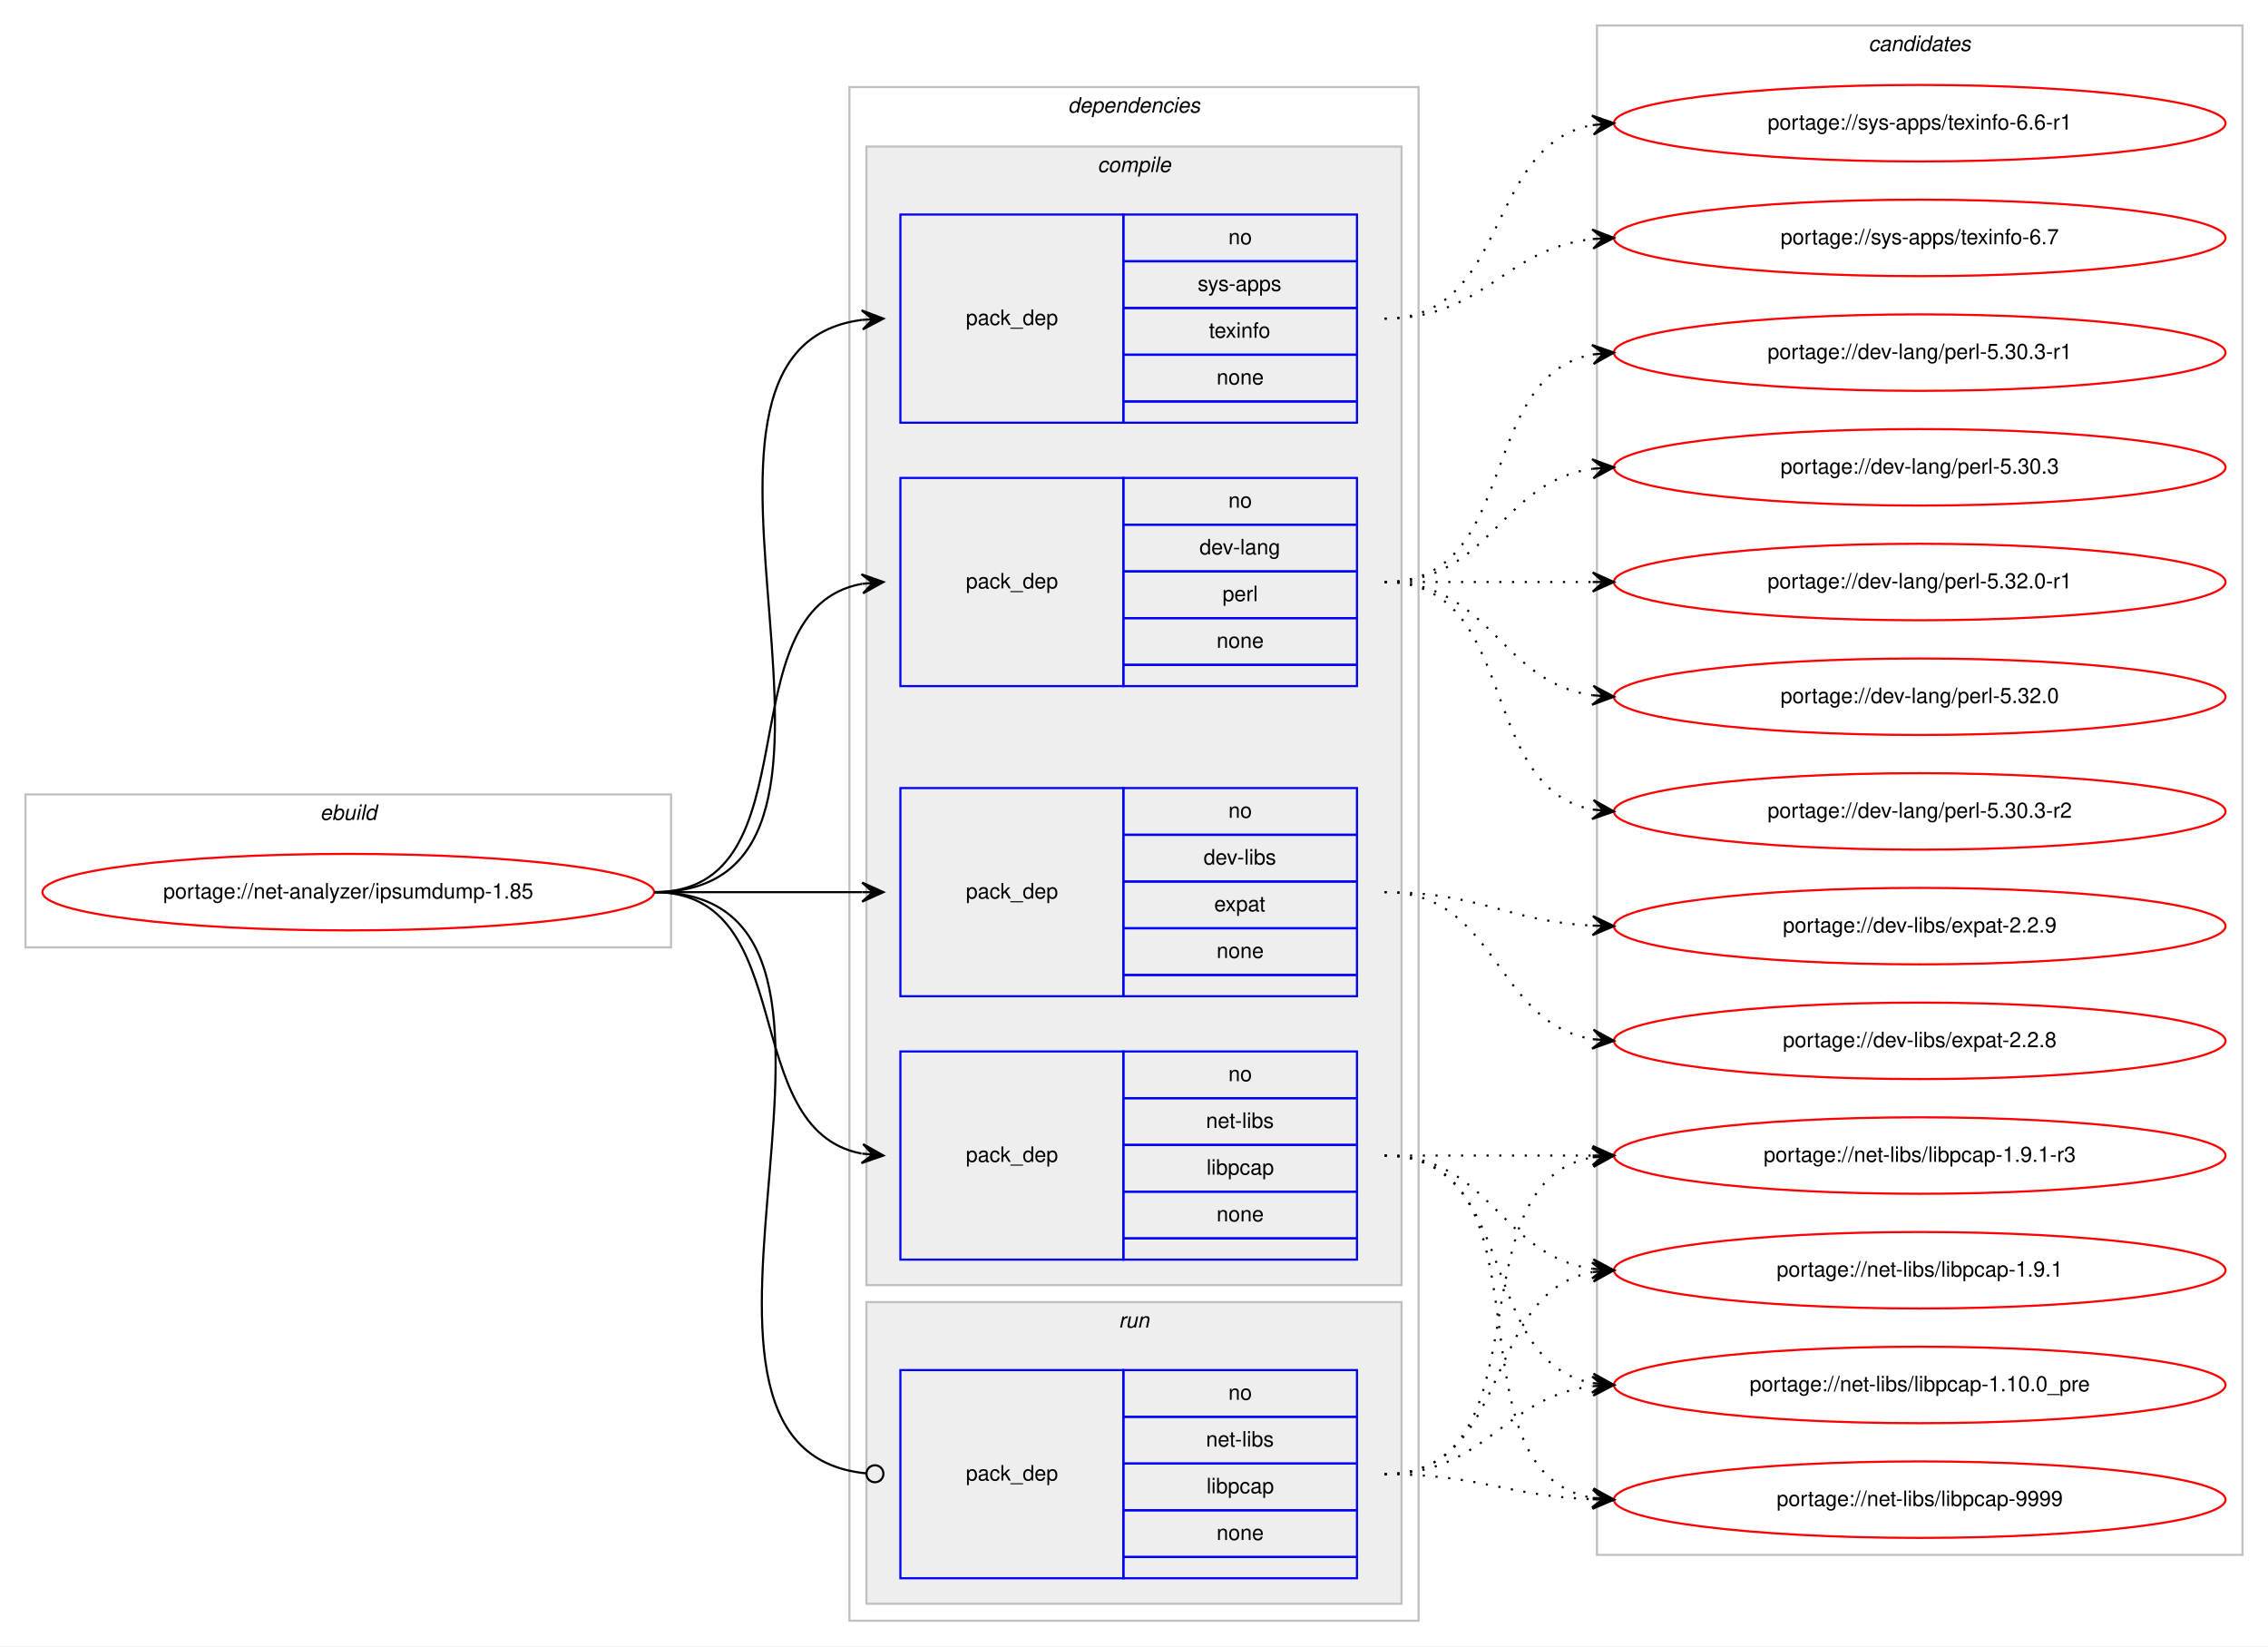
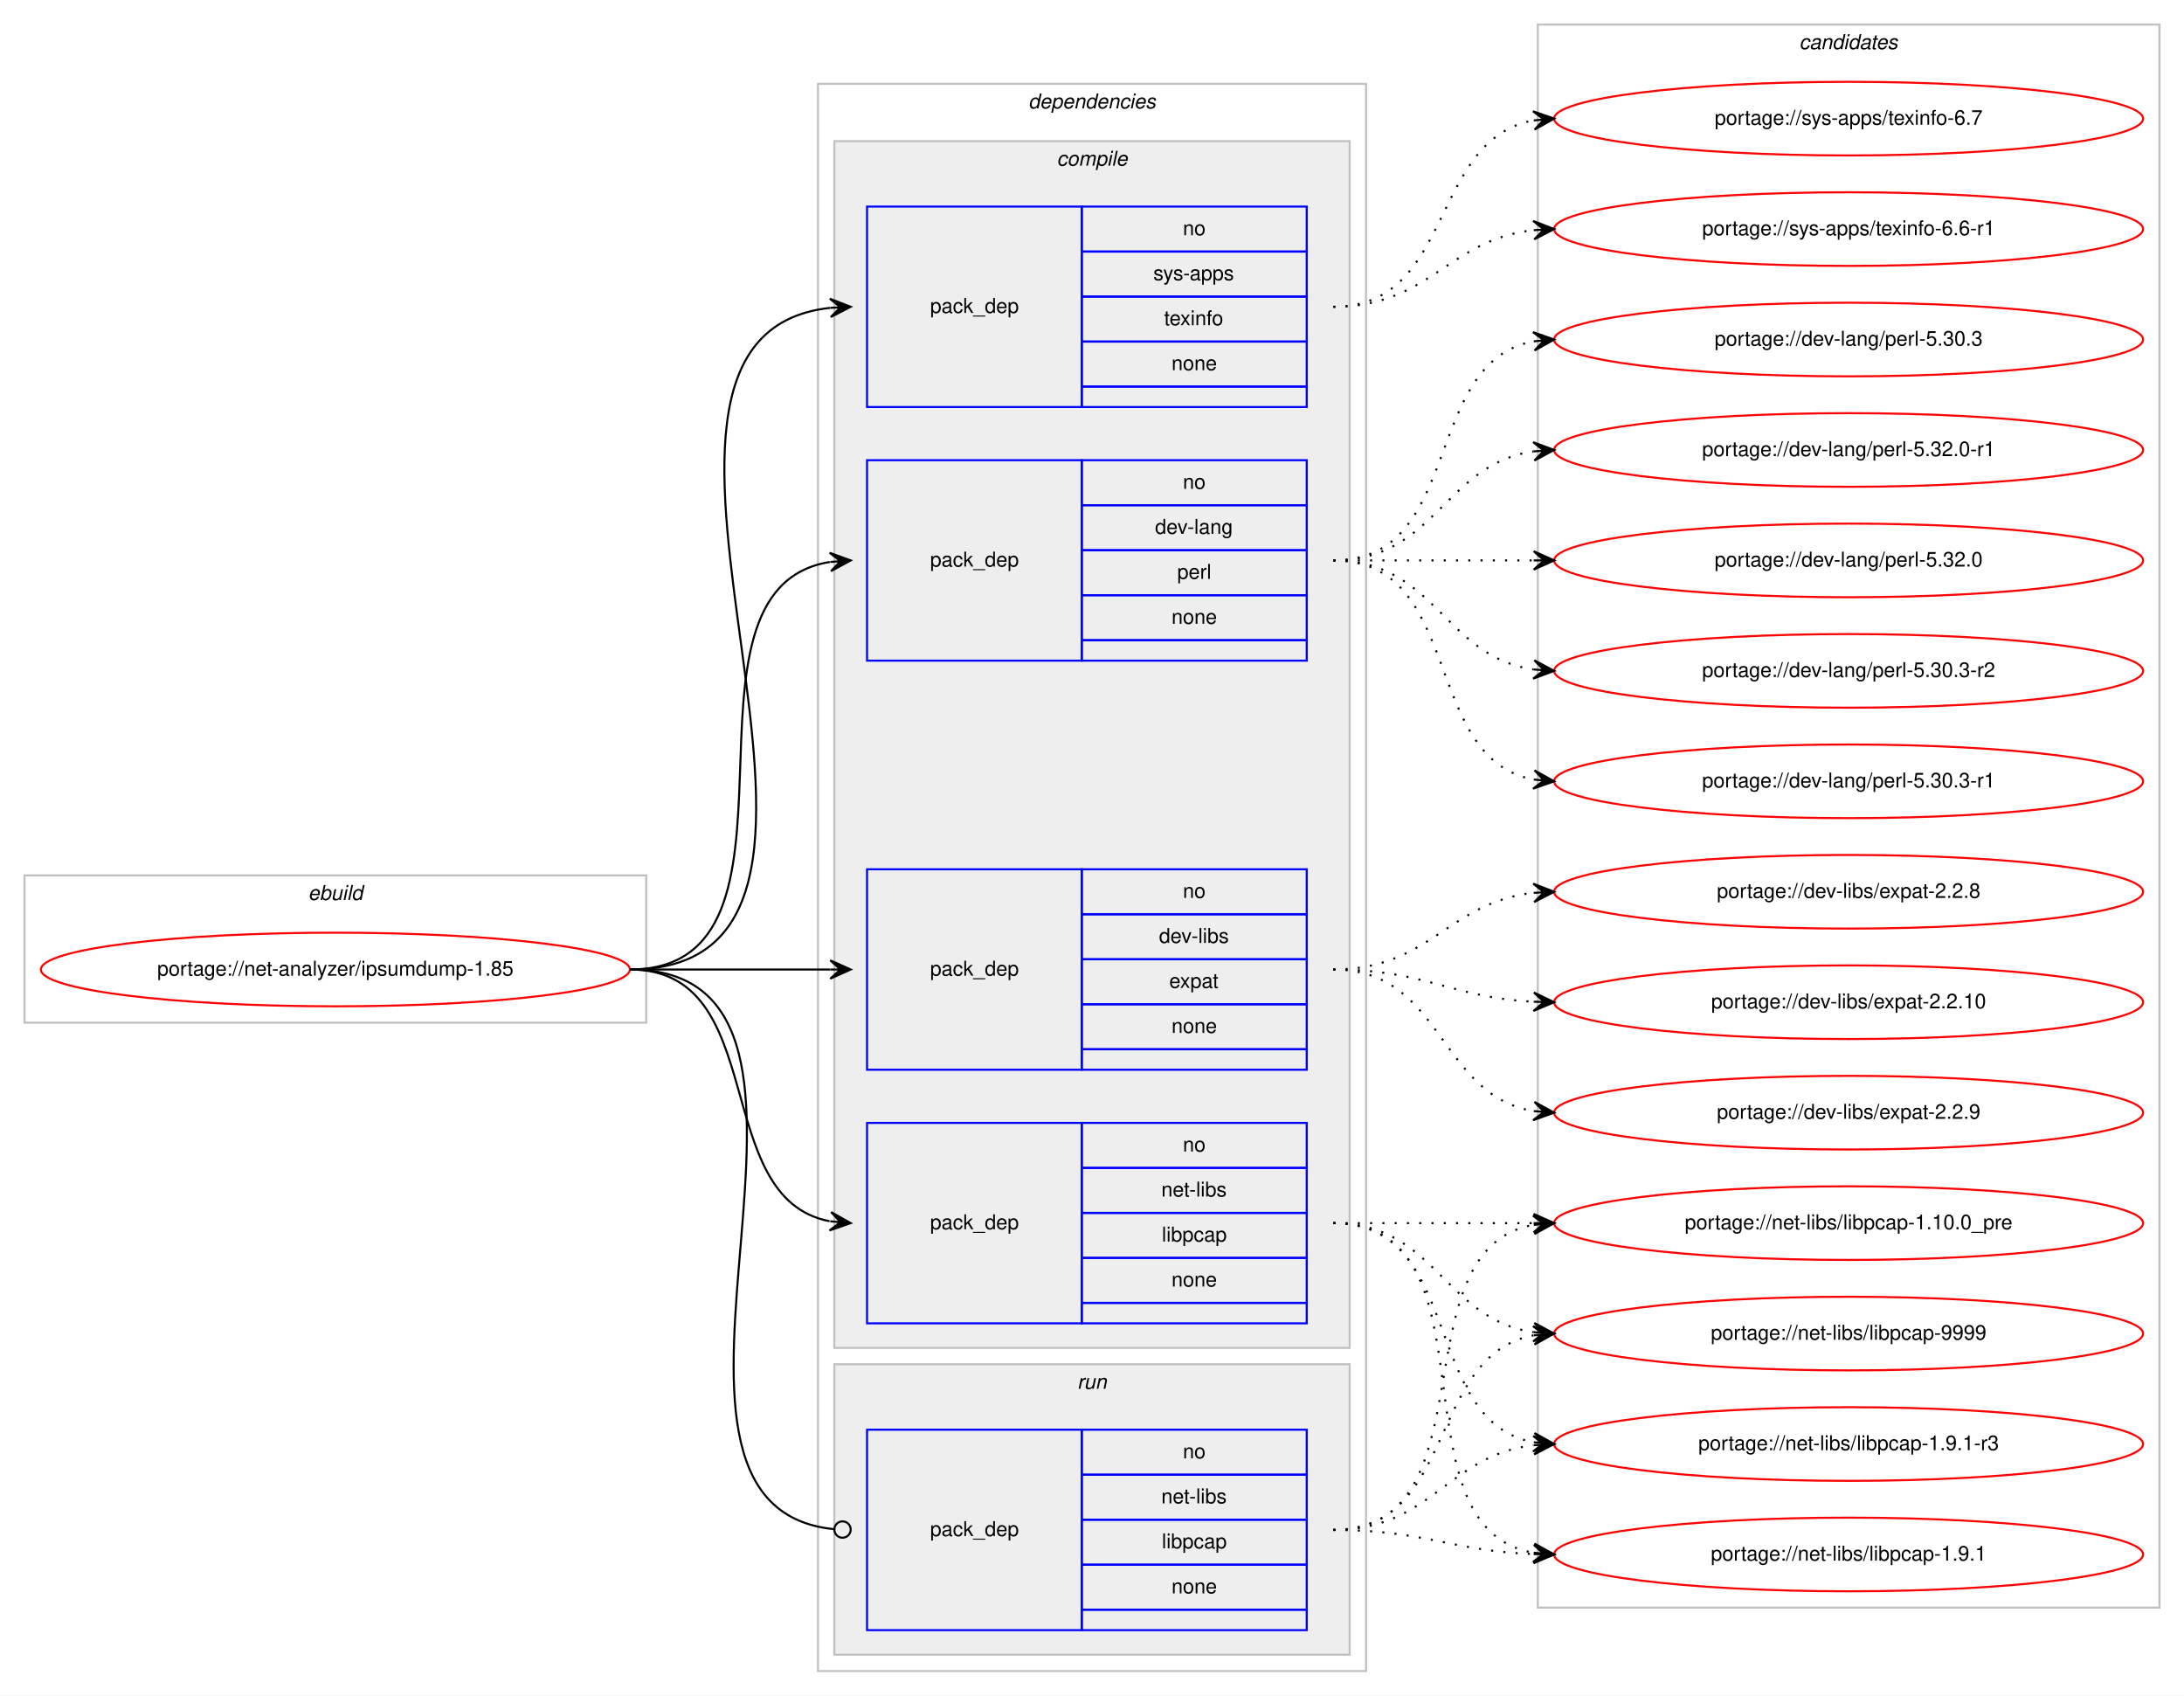
- <svg xmlns="http://www.w3.org/2000/svg" xmlns:xlink="http://www.w3.org/1999/xlink" width="1068pt" height="775pt" viewBox="0.00 0.00 1068.00 775.00">
-   <g id="graph0" class="graph" transform="scale(1 1) rotate(0) translate(4 771)">
-     <polygon fill="#ffffff" stroke="transparent" points="-4,4 -4,-771 1064,-771 1064,4 -4,4" />
+ <svg xmlns="http://www.w3.org/2000/svg" xmlns:xlink="http://www.w3.org/1999/xlink" width="1068pt" height="829pt" viewBox="0.00 0.00 1068.00 829.00">
+   <g id="graph0" class="graph" transform="scale(1 1) rotate(0) translate(4 825)">
+     <polygon fill="#ffffff" stroke="transparent" points="-4,4 -4,-825 1064,-825 1064,4 -4,4" />
    <g id="clust1" class="cluster">
      <polygon fill="none" stroke="#c0c0c0" points="8,-325 8,-397 312,-397 312,-325 8,-325" />
      <text text-anchor="start" x="146.663" y="-385" font-family="Helvetica,sans-Serif" font-style="italic" font-size="10.00" fill="#000000">ebuild</text>
    </g>
    <g id="clust2" class="cluster">
-       <polygon fill="none" stroke="#c0c0c0" points="396,-8 396,-730 664,-730 664,-8 396,-8" />
-       <text text-anchor="start" x="498.875" y="-718" font-family="Helvetica,sans-Serif" font-style="italic" font-size="10.00" fill="#000000">dependencies</text>
+       <polygon fill="none" stroke="#c0c0c0" points="396,-8 396,-784 664,-784 664,-8 396,-8" />
+       <text text-anchor="start" x="498.875" y="-772" font-family="Helvetica,sans-Serif" font-style="italic" font-size="10.00" fill="#000000">dependencies</text>
    </g>
    <g id="clust3" class="cluster">
-       <polygon fill="#eeeeee" stroke="#c0c0c0" points="404,-166 404,-702 656,-702 656,-166 404,-166" />
-       <text text-anchor="start" x="512.778" y="-690" font-family="Helvetica,sans-Serif" font-style="italic" font-size="10.00" fill="#000000">compile</text>
+       <polygon fill="#eeeeee" stroke="#c0c0c0" points="404,-166 404,-756 656,-756 656,-166 404,-166" />
+       <text text-anchor="start" x="512.778" y="-744" font-family="Helvetica,sans-Serif" font-style="italic" font-size="10.00" fill="#000000">compile</text>
    </g>
    <g id="clust9" class="cluster">
      <polygon fill="#eeeeee" stroke="#c0c0c0" points="404,-16 404,-158 656,-158 656,-16 404,-16" />
      <text text-anchor="start" x="522.777" y="-146" font-family="Helvetica,sans-Serif" font-style="italic" font-size="10.00" fill="#000000">run</text>
    </g>
    <g id="clust11" class="cluster">
-       <polygon fill="none" stroke="#c0c0c0" points="748,-39 748,-759 1052,-759 1052,-39 748,-39" />
-       <text text-anchor="start" x="875.824" y="-747" font-family="Helvetica,sans-Serif" font-style="italic" font-size="10.00" fill="#000000">candidates</text>
+       <polygon fill="none" stroke="#c0c0c0" points="748,-39 748,-813 1052,-813 1052,-39 748,-39" />
+       <text text-anchor="start" x="875.824" y="-801" font-family="Helvetica,sans-Serif" font-style="italic" font-size="10.00" fill="#000000">candidates</text>
    </g>
    <g id="node1" class="node">
      <g id="a_node1">
        <a xlink:href="../net-analyzer/ipsumdump-1.85.svg" xlink:title="portage://net-analyzer/ipsumdump-1.85">
          <ellipse fill="none" stroke="#ff0000" cx="160" cy="-351" rx="144" ry="18" />
          <text text-anchor="middle" x="160" y="-348" font-family="Helvetica,sans-Serif" font-size="10.00" fill="#000000">portage://net-analyzer/ipsumdump-1.85</text>
        </a>
      </g>
    </g>
    <g id="node2" class="node">
-       <polygon fill="none" stroke="#0000ff" points="420,-448 420,-546 525,-546 525,-448 420,-448" />
-       <text text-anchor="start" x="450.823" y="-494" font-family="Helvetica,sans-Serif" font-size="10.00" fill="#000000">pack_dep</text>
-       <polygon fill="none" stroke="#0000ff" points="525,-524 525,-546 635,-546 635,-524 525,-524" />
-       <text text-anchor="start" x="574.441" y="-532" font-family="Helvetica,sans-Serif" font-size="10.00" fill="#000000">no</text>
-       <polygon fill="none" stroke="#0000ff" points="525,-502 525,-524 635,-524 635,-502 525,-502" />
-       <text text-anchor="start" x="560.828" y="-510" font-family="Helvetica,sans-Serif" font-size="10.00" fill="#000000">dev-lang</text>
-       <polygon fill="none" stroke="#0000ff" points="525,-480 525,-502 635,-502 635,-480 525,-480" />
-       <text text-anchor="start" x="571.667" y="-488" font-family="Helvetica,sans-Serif" font-size="10.00" fill="#000000">perl</text>
-       <polygon fill="none" stroke="#0000ff" points="525,-458 525,-480 635,-480 635,-458 525,-458" />
-       <text text-anchor="start" x="568.882" y="-466" font-family="Helvetica,sans-Serif" font-size="10.00" fill="#000000">none</text>
-       <polygon fill="none" stroke="#0000ff" points="525,-448 525,-458 635,-458 635,-448 525,-448" />
+       <polygon fill="none" stroke="#0000ff" points="420,-502 420,-600 525,-600 525,-502 420,-502" />
+       <text text-anchor="start" x="450.823" y="-548" font-family="Helvetica,sans-Serif" font-size="10.00" fill="#000000">pack_dep</text>
+       <polygon fill="none" stroke="#0000ff" points="525,-578 525,-600 635,-600 635,-578 525,-578" />
+       <text text-anchor="start" x="574.441" y="-586" font-family="Helvetica,sans-Serif" font-size="10.00" fill="#000000">no</text>
+       <polygon fill="none" stroke="#0000ff" points="525,-556 525,-578 635,-578 635,-556 525,-556" />
+       <text text-anchor="start" x="560.828" y="-564" font-family="Helvetica,sans-Serif" font-size="10.00" fill="#000000">dev-lang</text>
+       <polygon fill="none" stroke="#0000ff" points="525,-534 525,-556 635,-556 635,-534 525,-534" />
+       <text text-anchor="start" x="571.667" y="-542" font-family="Helvetica,sans-Serif" font-size="10.00" fill="#000000">perl</text>
+       <polygon fill="none" stroke="#0000ff" points="525,-512 525,-534 635,-534 635,-512 525,-512" />
+       <text text-anchor="start" x="568.882" y="-520" font-family="Helvetica,sans-Serif" font-size="10.00" fill="#000000">none</text>
+       <polygon fill="none" stroke="#0000ff" points="525,-502 525,-512 635,-512 635,-502 525,-502" />
    </g>
    <g id="edge1" class="edge">
-       <path fill="none" stroke="#000000" d="M304,-351C381.087,-351 335.816,-484.177 401.91,-496.143" />
-       <polygon fill="#000000" stroke="#000000" points="412,-497 401.655,-500.637 407.018,-496.577 402.036,-496.153 402.036,-496.153 402.036,-496.153 407.018,-496.577 402.417,-491.669 412,-497 412,-497" />
+       <path fill="none" stroke="#000000" d="M304,-351C401.371,-351 317.52,-536.808 401.795,-550.236" />
+       <polygon fill="#000000" stroke="#000000" points="412,-551 401.692,-554.74 407.014,-550.626 402.028,-550.253 402.028,-550.253 402.028,-550.253 407.014,-550.626 402.364,-545.765 412,-551 412,-551" />
    </g>
    <g id="node3" class="node">
      <polygon fill="none" stroke="#0000ff" points="420,-302 420,-400 525,-400 525,-302 420,-302" />
      <text text-anchor="start" x="450.823" y="-348" font-family="Helvetica,sans-Serif" font-size="10.00" fill="#000000">pack_dep</text>
      <polygon fill="none" stroke="#0000ff" points="525,-378 525,-400 635,-400 635,-378 525,-378" />
      <text text-anchor="start" x="574.441" y="-386" font-family="Helvetica,sans-Serif" font-size="10.00" fill="#000000">no</text>
      <polygon fill="none" stroke="#0000ff" points="525,-356 525,-378 635,-378 635,-356 525,-356" />
      <text text-anchor="start" x="562.778" y="-364" font-family="Helvetica,sans-Serif" font-size="10.00" fill="#000000">dev-libs</text>
      <polygon fill="none" stroke="#0000ff" points="525,-334 525,-356 635,-356 635,-334 525,-334" />
      <text text-anchor="start" x="567.772" y="-342" font-family="Helvetica,sans-Serif" font-size="10.00" fill="#000000">expat</text>
      <polygon fill="none" stroke="#0000ff" points="525,-312 525,-334 635,-334 635,-312 525,-312" />
      <text text-anchor="start" x="568.882" y="-320" font-family="Helvetica,sans-Serif" font-size="10.00" fill="#000000">none</text>
      <polygon fill="none" stroke="#0000ff" points="525,-302 525,-312 635,-312 635,-302 525,-302" />
    </g>
    <g id="edge2" class="edge">
      <path fill="none" stroke="#000000" d="M304,-351C348.438,-351 362.02,-351 401.878,-351" />
      <polygon fill="#000000" stroke="#000000" points="412,-351 402,-355.5 407,-351 402,-351 402,-351 402,-351 407,-351 402,-346.5 412,-351 412,-351" />
    </g>
    <g id="node4" class="node">
      <polygon fill="none" stroke="#0000ff" points="420,-178 420,-276 525,-276 525,-178 420,-178" />
      <text text-anchor="start" x="450.823" y="-224" font-family="Helvetica,sans-Serif" font-size="10.00" fill="#000000">pack_dep</text>
      <polygon fill="none" stroke="#0000ff" points="525,-254 525,-276 635,-276 635,-254 525,-254" />
      <text text-anchor="start" x="574.441" y="-262" font-family="Helvetica,sans-Serif" font-size="10.00" fill="#000000">no</text>
      <polygon fill="none" stroke="#0000ff" points="525,-232 525,-254 635,-254 635,-232 525,-232" />
      <text text-anchor="start" x="563.889" y="-240" font-family="Helvetica,sans-Serif" font-size="10.00" fill="#000000">net-libs</text>
      <polygon fill="none" stroke="#0000ff" points="525,-210 525,-232 635,-232 635,-210 525,-210" />
      <text text-anchor="start" x="564.163" y="-218" font-family="Helvetica,sans-Serif" font-size="10.00" fill="#000000">libpcap</text>
      <polygon fill="none" stroke="#0000ff" points="525,-188 525,-210 635,-210 635,-188 525,-188" />
      <text text-anchor="start" x="568.882" y="-196" font-family="Helvetica,sans-Serif" font-size="10.00" fill="#000000">none</text>
      <polygon fill="none" stroke="#0000ff" points="525,-178 525,-188 635,-188 635,-178 525,-178" />
    </g>
    <g id="edge3" class="edge">
      <path fill="none" stroke="#000000" d="M304,-351C373.373,-351 342.506,-239.274 401.698,-227.927" />
      <polygon fill="#000000" stroke="#000000" points="412,-227 402.443,-232.378 407.02,-227.448 402.04,-227.896 402.04,-227.896 402.04,-227.896 407.02,-227.448 401.637,-223.414 412,-227 412,-227" />
    </g>
    <g id="node5" class="node">
-       <polygon fill="none" stroke="#0000ff" points="420,-572 420,-670 525,-670 525,-572 420,-572" />
-       <text text-anchor="start" x="450.823" y="-618" font-family="Helvetica,sans-Serif" font-size="10.00" fill="#000000">pack_dep</text>
-       <polygon fill="none" stroke="#0000ff" points="525,-648 525,-670 635,-670 635,-648 525,-648" />
-       <text text-anchor="start" x="574.441" y="-656" font-family="Helvetica,sans-Serif" font-size="10.00" fill="#000000">no</text>
-       <polygon fill="none" stroke="#0000ff" points="525,-626 525,-648 635,-648 635,-626 525,-626" />
-       <text text-anchor="start" x="559.997" y="-634" font-family="Helvetica,sans-Serif" font-size="10.00" fill="#000000">sys-apps</text>
-       <polygon fill="none" stroke="#0000ff" points="525,-604 525,-626 635,-626 635,-604 525,-604" />
-       <text text-anchor="start" x="565.273" y="-612" font-family="Helvetica,sans-Serif" font-size="10.00" fill="#000000">texinfo</text>
-       <polygon fill="none" stroke="#0000ff" points="525,-582 525,-604 635,-604 635,-582 525,-582" />
-       <text text-anchor="start" x="568.882" y="-590" font-family="Helvetica,sans-Serif" font-size="10.00" fill="#000000">none</text>
-       <polygon fill="none" stroke="#0000ff" points="525,-572 525,-582 635,-582 635,-572 525,-572" />
+       <polygon fill="none" stroke="#0000ff" points="420,-626 420,-724 525,-724 525,-626 420,-626" />
+       <text text-anchor="start" x="450.823" y="-672" font-family="Helvetica,sans-Serif" font-size="10.00" fill="#000000">pack_dep</text>
+       <polygon fill="none" stroke="#0000ff" points="525,-702 525,-724 635,-724 635,-702 525,-702" />
+       <text text-anchor="start" x="574.441" y="-710" font-family="Helvetica,sans-Serif" font-size="10.00" fill="#000000">no</text>
+       <polygon fill="none" stroke="#0000ff" points="525,-680 525,-702 635,-702 635,-680 525,-680" />
+       <text text-anchor="start" x="559.997" y="-688" font-family="Helvetica,sans-Serif" font-size="10.00" fill="#000000">sys-apps</text>
+       <polygon fill="none" stroke="#0000ff" points="525,-658 525,-680 635,-680 635,-658 525,-658" />
+       <text text-anchor="start" x="565.273" y="-666" font-family="Helvetica,sans-Serif" font-size="10.00" fill="#000000">texinfo</text>
+       <polygon fill="none" stroke="#0000ff" points="525,-636 525,-658 635,-658 635,-636 525,-636" />
+       <text text-anchor="start" x="568.882" y="-644" font-family="Helvetica,sans-Serif" font-size="10.00" fill="#000000">none</text>
+       <polygon fill="none" stroke="#0000ff" points="525,-626 525,-636 635,-636 635,-626 525,-626" />
    </g>
    <g id="edge4" class="edge">
-       <path fill="none" stroke="#000000" d="M304,-351C429.71,-351 290.777,-606.436 402.014,-620.405" />
-       <polygon fill="#000000" stroke="#000000" points="412,-621 401.75,-624.898 407.009,-620.703 402.018,-620.405 402.018,-620.405 402.018,-620.405 407.009,-620.703 402.285,-615.913 412,-621 412,-621" />
+       <path fill="none" stroke="#000000" d="M304,-351C452.232,-351 269.188,-659.99 401.891,-674.474" />
+       <polygon fill="#000000" stroke="#000000" points="412,-675 401.78,-678.975 407.007,-674.74 402.014,-674.481 402.014,-674.481 402.014,-674.481 407.007,-674.74 402.247,-669.987 412,-675 412,-675" />
    </g>
    <g id="node6" class="node">
      <polygon fill="none" stroke="#0000ff" points="420,-28 420,-126 525,-126 525,-28 420,-28" />
      <text text-anchor="start" x="450.823" y="-74" font-family="Helvetica,sans-Serif" font-size="10.00" fill="#000000">pack_dep</text>
      <polygon fill="none" stroke="#0000ff" points="525,-104 525,-126 635,-126 635,-104 525,-104" />
      <text text-anchor="start" x="574.441" y="-112" font-family="Helvetica,sans-Serif" font-size="10.00" fill="#000000">no</text>
      <polygon fill="none" stroke="#0000ff" points="525,-82 525,-104 635,-104 635,-82 525,-82" />
      <text text-anchor="start" x="563.889" y="-90" font-family="Helvetica,sans-Serif" font-size="10.00" fill="#000000">net-libs</text>
      <polygon fill="none" stroke="#0000ff" points="525,-60 525,-82 635,-82 635,-60 525,-60" />
      <text text-anchor="start" x="564.163" y="-68" font-family="Helvetica,sans-Serif" font-size="10.00" fill="#000000">libpcap</text>
      <polygon fill="none" stroke="#0000ff" points="525,-38 525,-60 635,-60 635,-38 525,-38" />
      <text text-anchor="start" x="568.882" y="-46" font-family="Helvetica,sans-Serif" font-size="10.00" fill="#000000">none</text>
      <polygon fill="none" stroke="#0000ff" points="525,-28 525,-38 635,-38 635,-28 525,-28" />
    </g>
    <g id="edge5" class="edge">
      <path fill="none" stroke="#000000" d="M304,-351C432.084,-351 287.581,-88.647 403.952,-77.374" />
      <ellipse fill="none" stroke="#000000" cx="408.004" cy="-77.186" rx="4" ry="4" />
    </g>
    <g id="node7" class="node">
      <g id="a_node7">
        <a xlink:href="../dev-lang/perl-5.32.0-r1.svg" xlink:title="portage://dev-lang/perl-5.32.0-r1">
-           <ellipse fill="none" stroke="#ff0000" cx="900" cy="-497" rx="144" ry="18" />
-           <text text-anchor="middle" x="900" y="-494" font-family="Helvetica,sans-Serif" font-size="10.00" fill="#000000">portage://dev-lang/perl-5.32.0-r1</text>
+           <ellipse fill="none" stroke="#ff0000" cx="900" cy="-605" rx="144" ry="18" />
+           <text text-anchor="middle" x="900" y="-602" font-family="Helvetica,sans-Serif" font-size="10.00" fill="#000000">portage://dev-lang/perl-5.32.0-r1</text>
        </a>
      </g>
    </g>
    <g id="edge6" class="edge">
-       <path fill="none" stroke="#000000" stroke-dasharray="1,5" d="M648,-497C692.438,-497 706.02,-497 745.878,-497" />
-       <polygon fill="#000000" stroke="#000000" points="756,-497 746,-501.5 751,-497 746,-497 746,-497 746,-497 751,-497 746,-492.5 756,-497 756,-497" />
+       <path fill="none" stroke="#000000" stroke-dasharray="1,5" d="M648,-551C698.102,-551 702.012,-598.066 745.979,-604.317" />
+       <polygon fill="#000000" stroke="#000000" points="756,-605 745.717,-608.81 751.012,-604.66 746.023,-604.32 746.023,-604.32 746.023,-604.32 751.012,-604.66 746.329,-599.831 756,-605 756,-605" />
    </g>
    <g id="node8" class="node">
      <g id="a_node8">
        <a xlink:href="../dev-lang/perl-5.32.0.svg" xlink:title="portage://dev-lang/perl-5.32.0">
-           <ellipse fill="none" stroke="#ff0000" cx="900" cy="-443" rx="144" ry="18" />
-           <text text-anchor="middle" x="900" y="-440" font-family="Helvetica,sans-Serif" font-size="10.00" fill="#000000">portage://dev-lang/perl-5.32.0</text>
+           <ellipse fill="none" stroke="#ff0000" cx="900" cy="-551" rx="144" ry="18" />
+           <text text-anchor="middle" x="900" y="-548" font-family="Helvetica,sans-Serif" font-size="10.00" fill="#000000">portage://dev-lang/perl-5.32.0</text>
        </a>
      </g>
    </g>
    <g id="edge7" class="edge">
-       <path fill="none" stroke="#000000" stroke-dasharray="1,5" d="M648,-497C698.102,-497 702.012,-449.934 745.979,-443.683" />
-       <polygon fill="#000000" stroke="#000000" points="756,-443 746.329,-448.169 751.012,-443.34 746.023,-443.68 746.023,-443.68 746.023,-443.68 751.012,-443.34 745.717,-439.19 756,-443 756,-443" />
+       <path fill="none" stroke="#000000" stroke-dasharray="1,5" d="M648,-551C692.438,-551 706.02,-551 745.878,-551" />
+       <polygon fill="#000000" stroke="#000000" points="756,-551 746,-555.5 751,-551 746,-551 746,-551 746,-551 751,-551 746,-546.5 756,-551 756,-551" />
    </g>
    <g id="node9" class="node">
      <g id="a_node9">
        <a xlink:href="../dev-lang/perl-5.30.3-r2.svg" xlink:title="portage://dev-lang/perl-5.30.3-r2">
-           <ellipse fill="none" stroke="#ff0000" cx="900" cy="-389" rx="144" ry="18" />
-           <text text-anchor="middle" x="900" y="-386" font-family="Helvetica,sans-Serif" font-size="10.00" fill="#000000">portage://dev-lang/perl-5.30.3-r2</text>
+           <ellipse fill="none" stroke="#ff0000" cx="900" cy="-497" rx="144" ry="18" />
+           <text text-anchor="middle" x="900" y="-494" font-family="Helvetica,sans-Serif" font-size="10.00" fill="#000000">portage://dev-lang/perl-5.30.3-r2</text>
        </a>
      </g>
    </g>
    <g id="edge8" class="edge">
-       <path fill="none" stroke="#000000" stroke-dasharray="1,5" d="M648,-497C712.303,-497 690.78,-400.09 746.031,-389.869" />
-       <polygon fill="#000000" stroke="#000000" points="756,-389 746.429,-394.352 751.019,-389.434 746.038,-389.869 746.038,-389.869 746.038,-389.869 751.019,-389.434 745.647,-385.386 756,-389 756,-389" />
+       <path fill="none" stroke="#000000" stroke-dasharray="1,5" d="M648,-551C698.102,-551 702.012,-503.934 745.979,-497.683" />
+       <polygon fill="#000000" stroke="#000000" points="756,-497 746.329,-502.169 751.012,-497.34 746.023,-497.68 746.023,-497.68 746.023,-497.68 751.012,-497.34 745.717,-493.19 756,-497 756,-497" />
    </g>
    <g id="node10" class="node">
      <g id="a_node10">
        <a xlink:href="../dev-lang/perl-5.30.3-r1.svg" xlink:title="portage://dev-lang/perl-5.30.3-r1">
-           <ellipse fill="none" stroke="#ff0000" cx="900" cy="-605" rx="144" ry="18" />
-           <text text-anchor="middle" x="900" y="-602" font-family="Helvetica,sans-Serif" font-size="10.00" fill="#000000">portage://dev-lang/perl-5.30.3-r1</text>
+           <ellipse fill="none" stroke="#ff0000" cx="900" cy="-443" rx="144" ry="18" />
+           <text text-anchor="middle" x="900" y="-440" font-family="Helvetica,sans-Serif" font-size="10.00" fill="#000000">portage://dev-lang/perl-5.30.3-r1</text>
        </a>
      </g>
    </g>
    <g id="edge9" class="edge">
-       <path fill="none" stroke="#000000" stroke-dasharray="1,5" d="M648,-497C712.303,-497 690.78,-593.91 746.031,-604.131" />
-       <polygon fill="#000000" stroke="#000000" points="756,-605 745.647,-608.614 751.019,-604.566 746.038,-604.131 746.038,-604.131 746.038,-604.131 751.019,-604.566 746.429,-599.648 756,-605 756,-605" />
+       <path fill="none" stroke="#000000" stroke-dasharray="1,5" d="M648,-551C712.303,-551 690.78,-454.09 746.031,-443.869" />
+       <polygon fill="#000000" stroke="#000000" points="756,-443 746.429,-448.352 751.019,-443.434 746.038,-443.869 746.038,-443.869 746.038,-443.869 751.019,-443.434 745.647,-439.386 756,-443 756,-443" />
    </g>
    <g id="node11" class="node">
      <g id="a_node11">
        <a xlink:href="../dev-lang/perl-5.30.3.svg" xlink:title="portage://dev-lang/perl-5.30.3">
-           <ellipse fill="none" stroke="#ff0000" cx="900" cy="-551" rx="144" ry="18" />
-           <text text-anchor="middle" x="900" y="-548" font-family="Helvetica,sans-Serif" font-size="10.00" fill="#000000">portage://dev-lang/perl-5.30.3</text>
+           <ellipse fill="none" stroke="#ff0000" cx="900" cy="-659" rx="144" ry="18" />
+           <text text-anchor="middle" x="900" y="-656" font-family="Helvetica,sans-Serif" font-size="10.00" fill="#000000">portage://dev-lang/perl-5.30.3</text>
        </a>
      </g>
    </g>
    <g id="edge10" class="edge">
-       <path fill="none" stroke="#000000" stroke-dasharray="1,5" d="M648,-497C698.102,-497 702.012,-544.066 745.979,-550.317" />
-       <polygon fill="#000000" stroke="#000000" points="756,-551 745.717,-554.81 751.012,-550.66 746.023,-550.32 746.023,-550.32 746.023,-550.32 751.012,-550.66 746.329,-545.831 756,-551 756,-551" />
+       <path fill="none" stroke="#000000" stroke-dasharray="1,5" d="M648,-551C712.303,-551 690.78,-647.91 746.031,-658.131" />
+       <polygon fill="#000000" stroke="#000000" points="756,-659 745.647,-662.614 751.019,-658.566 746.038,-658.131 746.038,-658.131 746.038,-658.131 751.019,-658.566 746.429,-653.648 756,-659 756,-659" />
    </g>
    <g id="node12" class="node">
      <g id="a_node12">
        <a xlink:href="../dev-libs/expat-2.2.9.svg" xlink:title="portage://dev-libs/expat-2.2.9">
-           <ellipse fill="none" stroke="#ff0000" cx="900" cy="-335" rx="144" ry="18" />
-           <text text-anchor="middle" x="900" y="-332" font-family="Helvetica,sans-Serif" font-size="10.00" fill="#000000">portage://dev-libs/expat-2.2.9</text>
+           <ellipse fill="none" stroke="#ff0000" cx="900" cy="-281" rx="144" ry="18" />
+           <text text-anchor="middle" x="900" y="-278" font-family="Helvetica,sans-Serif" font-size="10.00" fill="#000000">portage://dev-libs/expat-2.2.9</text>
        </a>
      </g>
    </g>
    <g id="edge11" class="edge">
-       <path fill="none" stroke="#000000" stroke-dasharray="1,5" d="M648,-351C692.923,-351 705.643,-337.287 745.786,-335.251" />
-       <polygon fill="#000000" stroke="#000000" points="756,-335 746.114,-339.745 751.001,-335.123 746.003,-335.246 746.003,-335.246 746.003,-335.246 751.001,-335.123 745.892,-330.747 756,-335 756,-335" />
+       <path fill="none" stroke="#000000" stroke-dasharray="1,5" d="M648,-351C701.625,-351 699.351,-289.477 745.989,-281.786" />
+       <polygon fill="#000000" stroke="#000000" points="756,-281 746.383,-286.269 751.015,-281.392 746.031,-281.783 746.031,-281.783 746.031,-281.783 751.015,-281.392 745.678,-277.297 756,-281 756,-281" />
    </g>
    <g id="node13" class="node">
      <g id="a_node13">
        <a xlink:href="../dev-libs/expat-2.2.8.svg" xlink:title="portage://dev-libs/expat-2.2.8">
-           <ellipse fill="none" stroke="#ff0000" cx="900" cy="-281" rx="144" ry="18" />
-           <text text-anchor="middle" x="900" y="-278" font-family="Helvetica,sans-Serif" font-size="10.00" fill="#000000">portage://dev-libs/expat-2.2.8</text>
+           <ellipse fill="none" stroke="#ff0000" cx="900" cy="-389" rx="144" ry="18" />
+           <text text-anchor="middle" x="900" y="-386" font-family="Helvetica,sans-Serif" font-size="10.00" fill="#000000">portage://dev-libs/expat-2.2.8</text>
        </a>
      </g>
    </g>
    <g id="edge12" class="edge">
-       <path fill="none" stroke="#000000" stroke-dasharray="1,5" d="M648,-351C701.625,-351 699.351,-289.477 745.989,-281.786" />
-       <polygon fill="#000000" stroke="#000000" points="756,-281 746.383,-286.269 751.015,-281.392 746.031,-281.783 746.031,-281.783 746.031,-281.783 751.015,-281.392 745.678,-277.297 756,-281 756,-281" />
+       <path fill="none" stroke="#000000" stroke-dasharray="1,5" d="M648,-351C695.307,-351 704.019,-383.844 745.898,-388.463" />
+       <polygon fill="#000000" stroke="#000000" points="756,-389 745.775,-392.963 751.007,-388.735 746.014,-388.469 746.014,-388.469 746.014,-388.469 751.007,-388.735 746.253,-383.975 756,-389 756,-389" />
    </g>
    <g id="node14" class="node">
      <g id="a_node14">
+         <a xlink:href="../dev-libs/expat-2.2.10.svg" xlink:title="portage://dev-libs/expat-2.2.10">
+           <ellipse fill="none" stroke="#ff0000" cx="900" cy="-335" rx="144" ry="18" />
+           <text text-anchor="middle" x="900" y="-332" font-family="Helvetica,sans-Serif" font-size="10.00" fill="#000000">portage://dev-libs/expat-2.2.10</text>
+         </a>
+       </g>
+     </g>
+     <g id="edge13" class="edge">
+       <path fill="none" stroke="#000000" stroke-dasharray="1,5" d="M648,-351C692.923,-351 705.643,-337.287 745.786,-335.251" />
+       <polygon fill="#000000" stroke="#000000" points="756,-335 746.114,-339.745 751.001,-335.123 746.003,-335.246 746.003,-335.246 746.003,-335.246 751.001,-335.123 745.892,-330.747 756,-335 756,-335" />
+     </g>
+     <g id="node15" class="node">
+       <g id="a_node15">
        <a xlink:href="../net-libs/libpcap-9999.svg" xlink:title="portage://net-libs/libpcap-9999">
+           <ellipse fill="none" stroke="#ff0000" cx="900" cy="-173" rx="144" ry="18" />
+           <text text-anchor="middle" x="900" y="-170" font-family="Helvetica,sans-Serif" font-size="10.00" fill="#000000">portage://net-libs/libpcap-9999</text>
+         </a>
+       </g>
+     </g>
+     <g id="edge14" class="edge">
+       <path fill="none" stroke="#000000" stroke-dasharray="1,5" d="M648,-227C698.102,-227 702.012,-179.934 745.979,-173.683" />
+       <polygon fill="#000000" stroke="#000000" points="756,-173 746.329,-178.169 751.012,-173.34 746.023,-173.68 746.023,-173.68 746.023,-173.68 751.012,-173.34 745.717,-169.19 756,-173 756,-173" />
+     </g>
+     <g id="node16" class="node">
+       <g id="a_node16">
+         <a xlink:href="../net-libs/libpcap-1.9.1-r3.svg" xlink:title="portage://net-libs/libpcap-1.9.1-r3">
+           <ellipse fill="none" stroke="#ff0000" cx="900" cy="-119" rx="144" ry="18" />
+           <text text-anchor="middle" x="900" y="-116" font-family="Helvetica,sans-Serif" font-size="10.00" fill="#000000">portage://net-libs/libpcap-1.9.1-r3</text>
+         </a>
+       </g>
+     </g>
+     <g id="edge15" class="edge">
+       <path fill="none" stroke="#000000" stroke-dasharray="1,5" d="M648,-227C712.303,-227 690.78,-130.09 746.031,-119.869" />
+       <polygon fill="#000000" stroke="#000000" points="756,-119 746.429,-124.352 751.019,-119.434 746.038,-119.869 746.038,-119.869 746.038,-119.869 751.019,-119.434 745.647,-115.386 756,-119 756,-119" />
+     </g>
+     <g id="node17" class="node">
+       <g id="a_node17">
+         <a xlink:href="../net-libs/libpcap-1.9.1.svg" xlink:title="portage://net-libs/libpcap-1.9.1">
          <ellipse fill="none" stroke="#ff0000" cx="900" cy="-65" rx="144" ry="18" />
-           <text text-anchor="middle" x="900" y="-62" font-family="Helvetica,sans-Serif" font-size="10.00" fill="#000000">portage://net-libs/libpcap-9999</text>
-         </a>
-       </g>
-     </g>
-     <g id="edge13" class="edge">
+           <text text-anchor="middle" x="900" y="-62" font-family="Helvetica,sans-Serif" font-size="10.00" fill="#000000">portage://net-libs/libpcap-1.9.1</text>
+         </a>
+       </g>
+     </g>
+     <g id="edge16" class="edge">
      <path fill="none" stroke="#000000" stroke-dasharray="1,5" d="M648,-227C730.815,-227 674.779,-78.623 745.661,-65.872" />
      <polygon fill="#000000" stroke="#000000" points="756,-65 746.413,-70.324 751.018,-65.42 746.035,-65.84 746.035,-65.84 746.035,-65.84 751.018,-65.42 745.657,-61.356 756,-65 756,-65" />
    </g>
-     <g id="node15" class="node">
-       <g id="a_node15">
-         <a xlink:href="../net-libs/libpcap-1.9.1-r3.svg" xlink:title="portage://net-libs/libpcap-1.9.1-r3">
+     <g id="node18" class="node">
+       <g id="a_node18">
+         <a xlink:href="../net-libs/libpcap-1.10.0_pre.svg" xlink:title="portage://net-libs/libpcap-1.10.0_pre">
          <ellipse fill="none" stroke="#ff0000" cx="900" cy="-227" rx="144" ry="18" />
-           <text text-anchor="middle" x="900" y="-224" font-family="Helvetica,sans-Serif" font-size="10.00" fill="#000000">portage://net-libs/libpcap-1.9.1-r3</text>
-         </a>
-       </g>
-     </g>
-     <g id="edge14" class="edge">
+           <text text-anchor="middle" x="900" y="-224" font-family="Helvetica,sans-Serif" font-size="10.00" fill="#000000">portage://net-libs/libpcap-1.10.0_pre</text>
+         </a>
+       </g>
+     </g>
+     <g id="edge17" class="edge">
      <path fill="none" stroke="#000000" stroke-dasharray="1,5" d="M648,-227C692.438,-227 706.02,-227 745.878,-227" />
      <polygon fill="#000000" stroke="#000000" points="756,-227 746,-231.5 751,-227 746,-227 746,-227 746,-227 751,-227 746,-222.5 756,-227 756,-227" />
    </g>
-     <g id="node16" class="node">
-       <g id="a_node16">
-         <a xlink:href="../net-libs/libpcap-1.9.1.svg" xlink:title="portage://net-libs/libpcap-1.9.1">
-           <ellipse fill="none" stroke="#ff0000" cx="900" cy="-173" rx="144" ry="18" />
-           <text text-anchor="middle" x="900" y="-170" font-family="Helvetica,sans-Serif" font-size="10.00" fill="#000000">portage://net-libs/libpcap-1.9.1</text>
-         </a>
-       </g>
-     </g>
-     <g id="edge15" class="edge">
-       <path fill="none" stroke="#000000" stroke-dasharray="1,5" d="M648,-227C698.102,-227 702.012,-179.934 745.979,-173.683" />
-       <polygon fill="#000000" stroke="#000000" points="756,-173 746.329,-178.169 751.012,-173.34 746.023,-173.68 746.023,-173.68 746.023,-173.68 751.012,-173.34 745.717,-169.19 756,-173 756,-173" />
-     </g>
-     <g id="node17" class="node">
-       <g id="a_node17">
-         <a xlink:href="../net-libs/libpcap-1.10.0_pre.svg" xlink:title="portage://net-libs/libpcap-1.10.0_pre">
-           <ellipse fill="none" stroke="#ff0000" cx="900" cy="-119" rx="144" ry="18" />
-           <text text-anchor="middle" x="900" y="-116" font-family="Helvetica,sans-Serif" font-size="10.00" fill="#000000">portage://net-libs/libpcap-1.10.0_pre</text>
-         </a>
-       </g>
-     </g>
-     <g id="edge16" class="edge">
-       <path fill="none" stroke="#000000" stroke-dasharray="1,5" d="M648,-227C712.303,-227 690.78,-130.09 746.031,-119.869" />
-       <polygon fill="#000000" stroke="#000000" points="756,-119 746.429,-124.352 751.019,-119.434 746.038,-119.869 746.038,-119.869 746.038,-119.869 751.019,-119.434 745.647,-115.386 756,-119 756,-119" />
-     </g>
-     <g id="node18" class="node">
-       <g id="a_node18">
-         <a xlink:href="../sys-apps/texinfo-6.7.svg" xlink:title="portage://sys-apps/texinfo-6.7">
-           <ellipse fill="none" stroke="#ff0000" cx="900" cy="-659" rx="144" ry="18" />
-           <text text-anchor="middle" x="900" y="-656" font-family="Helvetica,sans-Serif" font-size="10.00" fill="#000000">portage://sys-apps/texinfo-6.7</text>
-         </a>
-       </g>
-     </g>
-     <g id="edge17" class="edge">
-       <path fill="none" stroke="#000000" stroke-dasharray="1,5" d="M648,-621C695.307,-621 704.019,-653.844 745.898,-658.463" />
-       <polygon fill="#000000" stroke="#000000" points="756,-659 745.775,-662.963 751.007,-658.735 746.014,-658.469 746.014,-658.469 746.014,-658.469 751.007,-658.735 746.253,-653.975 756,-659 756,-659" />
-     </g>
    <g id="node19" class="node">
      <g id="a_node19">
+         <a xlink:href="../sys-apps/texinfo-6.7.svg" xlink:title="portage://sys-apps/texinfo-6.7">
+           <ellipse fill="none" stroke="#ff0000" cx="900" cy="-767" rx="144" ry="18" />
+           <text text-anchor="middle" x="900" y="-764" font-family="Helvetica,sans-Serif" font-size="10.00" fill="#000000">portage://sys-apps/texinfo-6.7</text>
+         </a>
+       </g>
+     </g>
+     <g id="edge18" class="edge">
+       <path fill="none" stroke="#000000" stroke-dasharray="1,5" d="M648,-675C707.36,-675 694.789,-756.535 745.72,-766.089" />
+       <polygon fill="#000000" stroke="#000000" points="756,-767 745.642,-770.6 751.019,-766.559 746.039,-766.118 746.039,-766.118 746.039,-766.118 751.019,-766.559 746.436,-761.635 756,-767 756,-767" />
+     </g>
+     <g id="node20" class="node">
+       <g id="a_node20">
        <a xlink:href="../sys-apps/texinfo-6.6-r1.svg" xlink:title="portage://sys-apps/texinfo-6.6-r1">
          <ellipse fill="none" stroke="#ff0000" cx="900" cy="-713" rx="144" ry="18" />
          <text text-anchor="middle" x="900" y="-710" font-family="Helvetica,sans-Serif" font-size="10.00" fill="#000000">portage://sys-apps/texinfo-6.6-r1</text>
        </a>
      </g>
    </g>
-     <g id="edge18" class="edge">
-       <path fill="none" stroke="#000000" stroke-dasharray="1,5" d="M648,-621C707.36,-621 694.789,-702.535 745.72,-712.089" />
-       <polygon fill="#000000" stroke="#000000" points="756,-713 745.642,-716.6 751.019,-712.559 746.039,-712.118 746.039,-712.118 746.039,-712.118 751.019,-712.559 746.436,-707.635 756,-713 756,-713" />
-     </g>
    <g id="edge19" class="edge">
+       <path fill="none" stroke="#000000" stroke-dasharray="1,5" d="M648,-675C695.307,-675 704.019,-707.844 745.898,-712.463" />
+       <polygon fill="#000000" stroke="#000000" points="756,-713 745.775,-716.963 751.007,-712.735 746.014,-712.469 746.014,-712.469 746.014,-712.469 751.007,-712.735 746.253,-707.975 756,-713 756,-713" />
+     </g>
+     <g id="edge20" class="edge">
+       <path fill="none" stroke="#000000" stroke-dasharray="1,5" d="M648,-77C708.584,-77 693.822,-162.433 745.871,-172.111" />
+       <polygon fill="#000000" stroke="#000000" points="756,-173 745.645,-176.608 751.019,-172.563 746.038,-172.125 746.038,-172.125 746.038,-172.125 751.019,-172.563 746.432,-167.643 756,-173 756,-173" />
+     </g>
+     <g id="edge21" class="edge">
+       <path fill="none" stroke="#000000" stroke-dasharray="1,5" d="M648,-77C695.881,-77 703.566,-113.301 745.794,-118.406" />
+       <polygon fill="#000000" stroke="#000000" points="756,-119 745.755,-122.912 751.008,-118.71 746.017,-118.419 746.017,-118.419 746.017,-118.419 751.008,-118.71 746.278,-113.927 756,-119 756,-119" />
+     </g>
+     <g id="edge22" class="edge">
      <path fill="none" stroke="#000000" stroke-dasharray="1,5" d="M648,-77C692.711,-77 705.808,-66.715 745.826,-65.189" />
      <polygon fill="#000000" stroke="#000000" points="756,-65 746.085,-69.685 751.001,-65.093 746.002,-65.185 746.002,-65.185 746.002,-65.185 751.001,-65.093 745.918,-60.686 756,-65 756,-65" />
    </g>
-     <g id="edge20" class="edge">
+     <g id="edge23" class="edge">
      <path fill="none" stroke="#000000" stroke-dasharray="1,5" d="M648,-77C726.459,-77 678.63,-213.826 745.742,-226.119" />
      <polygon fill="#000000" stroke="#000000" points="756,-227 745.652,-230.628 751.018,-226.572 746.037,-226.144 746.037,-226.144 746.037,-226.144 751.018,-226.572 746.422,-221.661 756,-227 756,-227" />
    </g>
-     <g id="edge21" class="edge">
-       <path fill="none" stroke="#000000" stroke-dasharray="1,5" d="M648,-77C708.584,-77 693.822,-162.433 745.871,-172.111" />
-       <polygon fill="#000000" stroke="#000000" points="756,-173 745.645,-176.608 751.019,-172.563 746.038,-172.125 746.038,-172.125 746.038,-172.125 751.019,-172.563 746.432,-167.643 756,-173 756,-173" />
-     </g>
-     <g id="edge22" class="edge">
-       <path fill="none" stroke="#000000" stroke-dasharray="1,5" d="M648,-77C695.881,-77 703.566,-113.301 745.794,-118.406" />
-       <polygon fill="#000000" stroke="#000000" points="756,-119 745.755,-122.912 751.008,-118.71 746.017,-118.419 746.017,-118.419 746.017,-118.419 751.008,-118.71 746.278,-113.927 756,-119 756,-119" />
-     </g>
  </g>
</svg>
